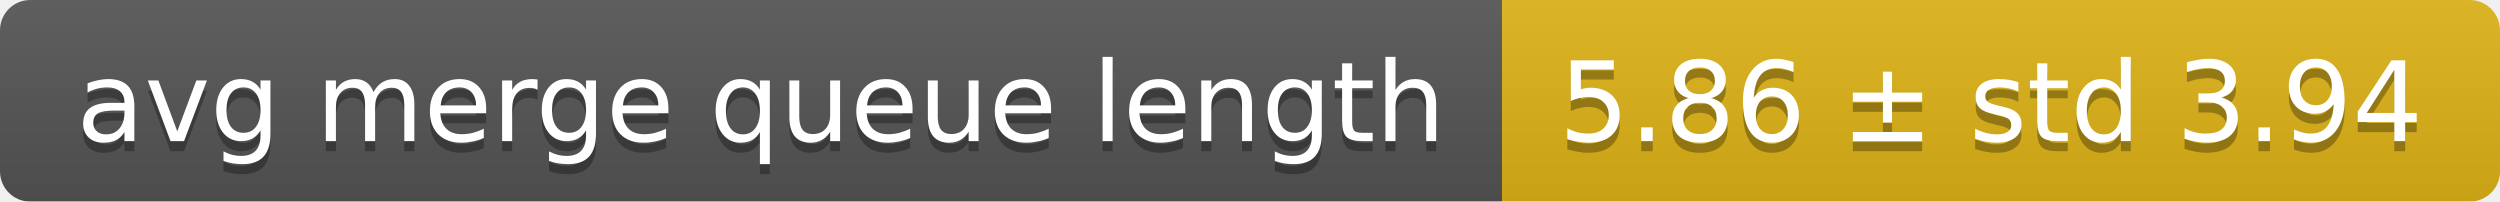
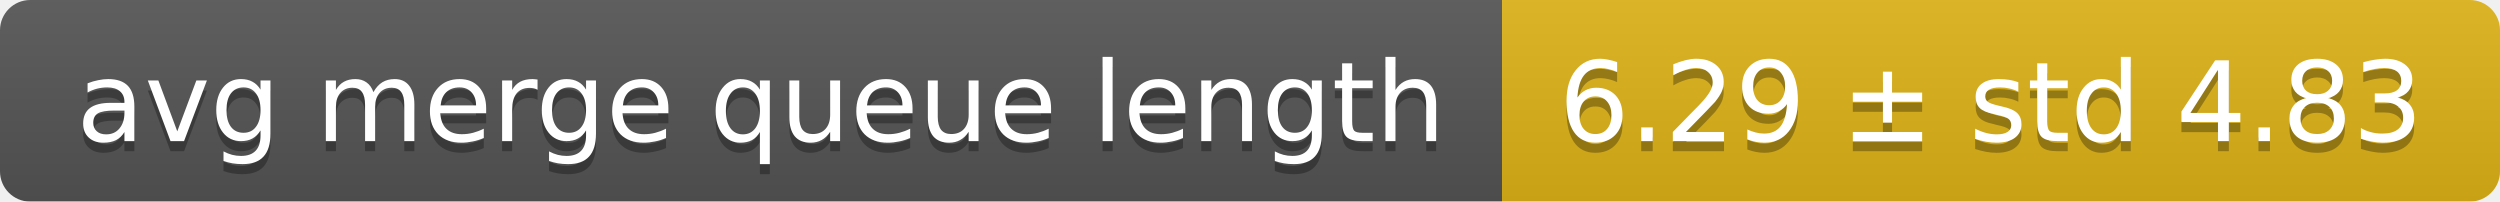
<svg xmlns="http://www.w3.org/2000/svg" width="248" height="20">
  <linearGradient id="smooth" x2="0" y2="100%">
    <stop offset="0" stop-color="#bbb" stop-opacity=".1" />
    <stop offset="1" stop-opacity=".1" />
  </linearGradient>
  <mask id="round">
    <rect width="248" height="20" rx="3" fill="#fff" />
  </mask>
  <g mask="url(#round)">
    <rect width="149" height="20" fill="#555" />
    <rect x="149" width="99" height="20" fill="#dfb317" />
    <rect width="248" height="20" fill="url(#smooth)" />
  </g>
  <g fill="#fff" text-anchor="middle" font-family="DejaVu Sans,Verdana,Geneva,sans-serif" font-size="11">
    <text x="75.5" y="15" fill="#010101" fill-opacity=".3">avg merge queue length</text>
    <text x="75.5" y="14">avg merge queue length</text>
-     <text x="197.5" y="15" fill="#010101" fill-opacity=".3">5.86 ± std 3.94</text>
-     <text x="197.5" y="14">5.86 ± std 3.94</text>
+     <text x="197.5" y="15" fill="#010101" fill-opacity=".3">6.29 ± std 4.83</text>
+     <text x="197.5" y="14">6.29 ± std 4.83</text>
  </g>
</svg>
